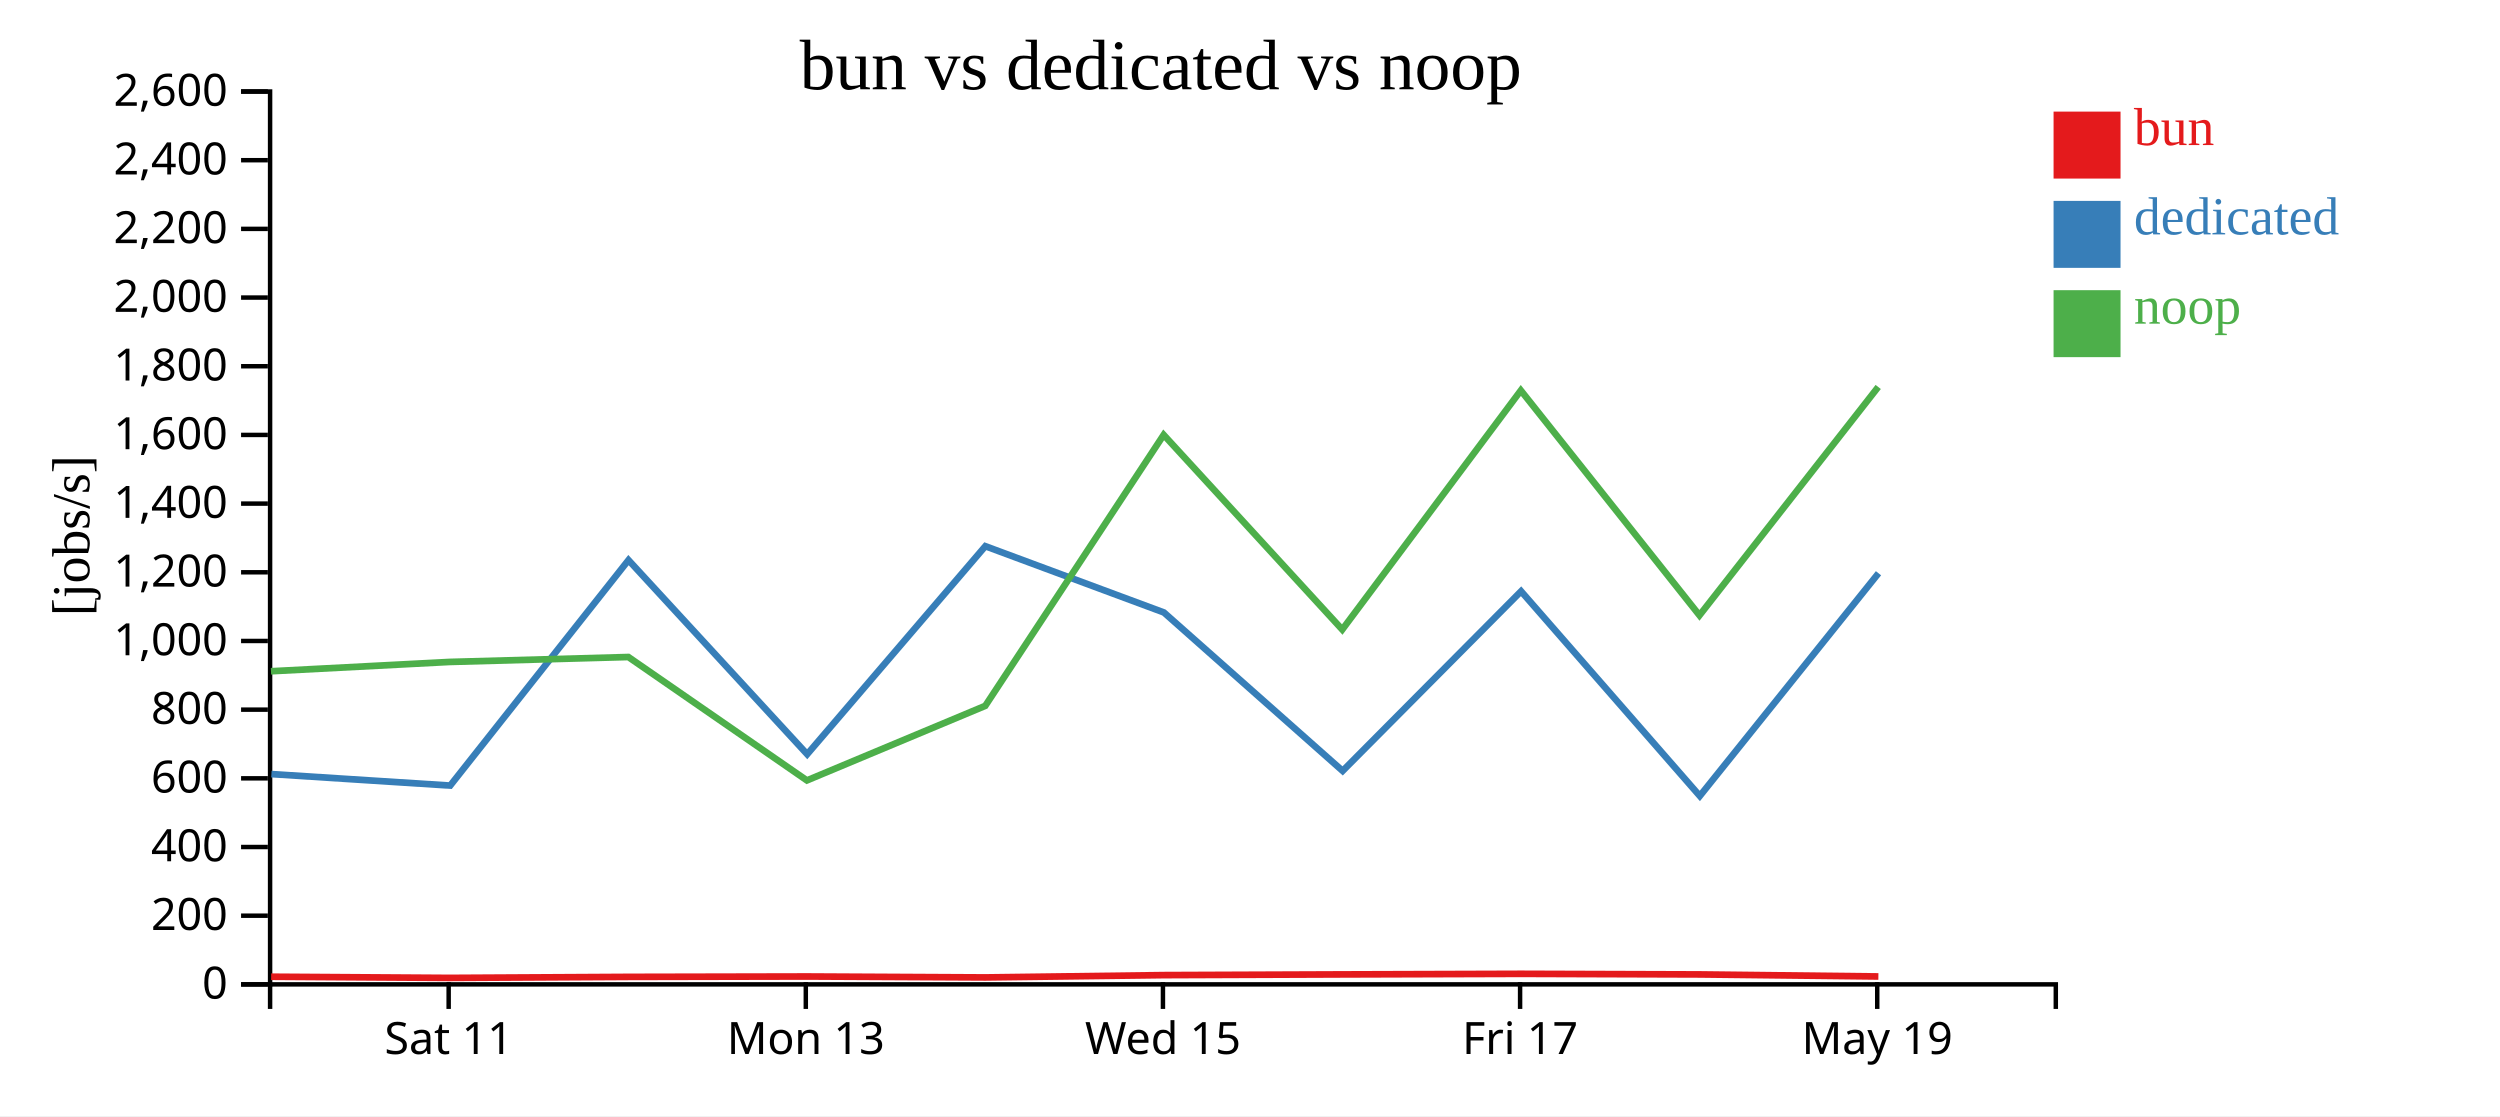
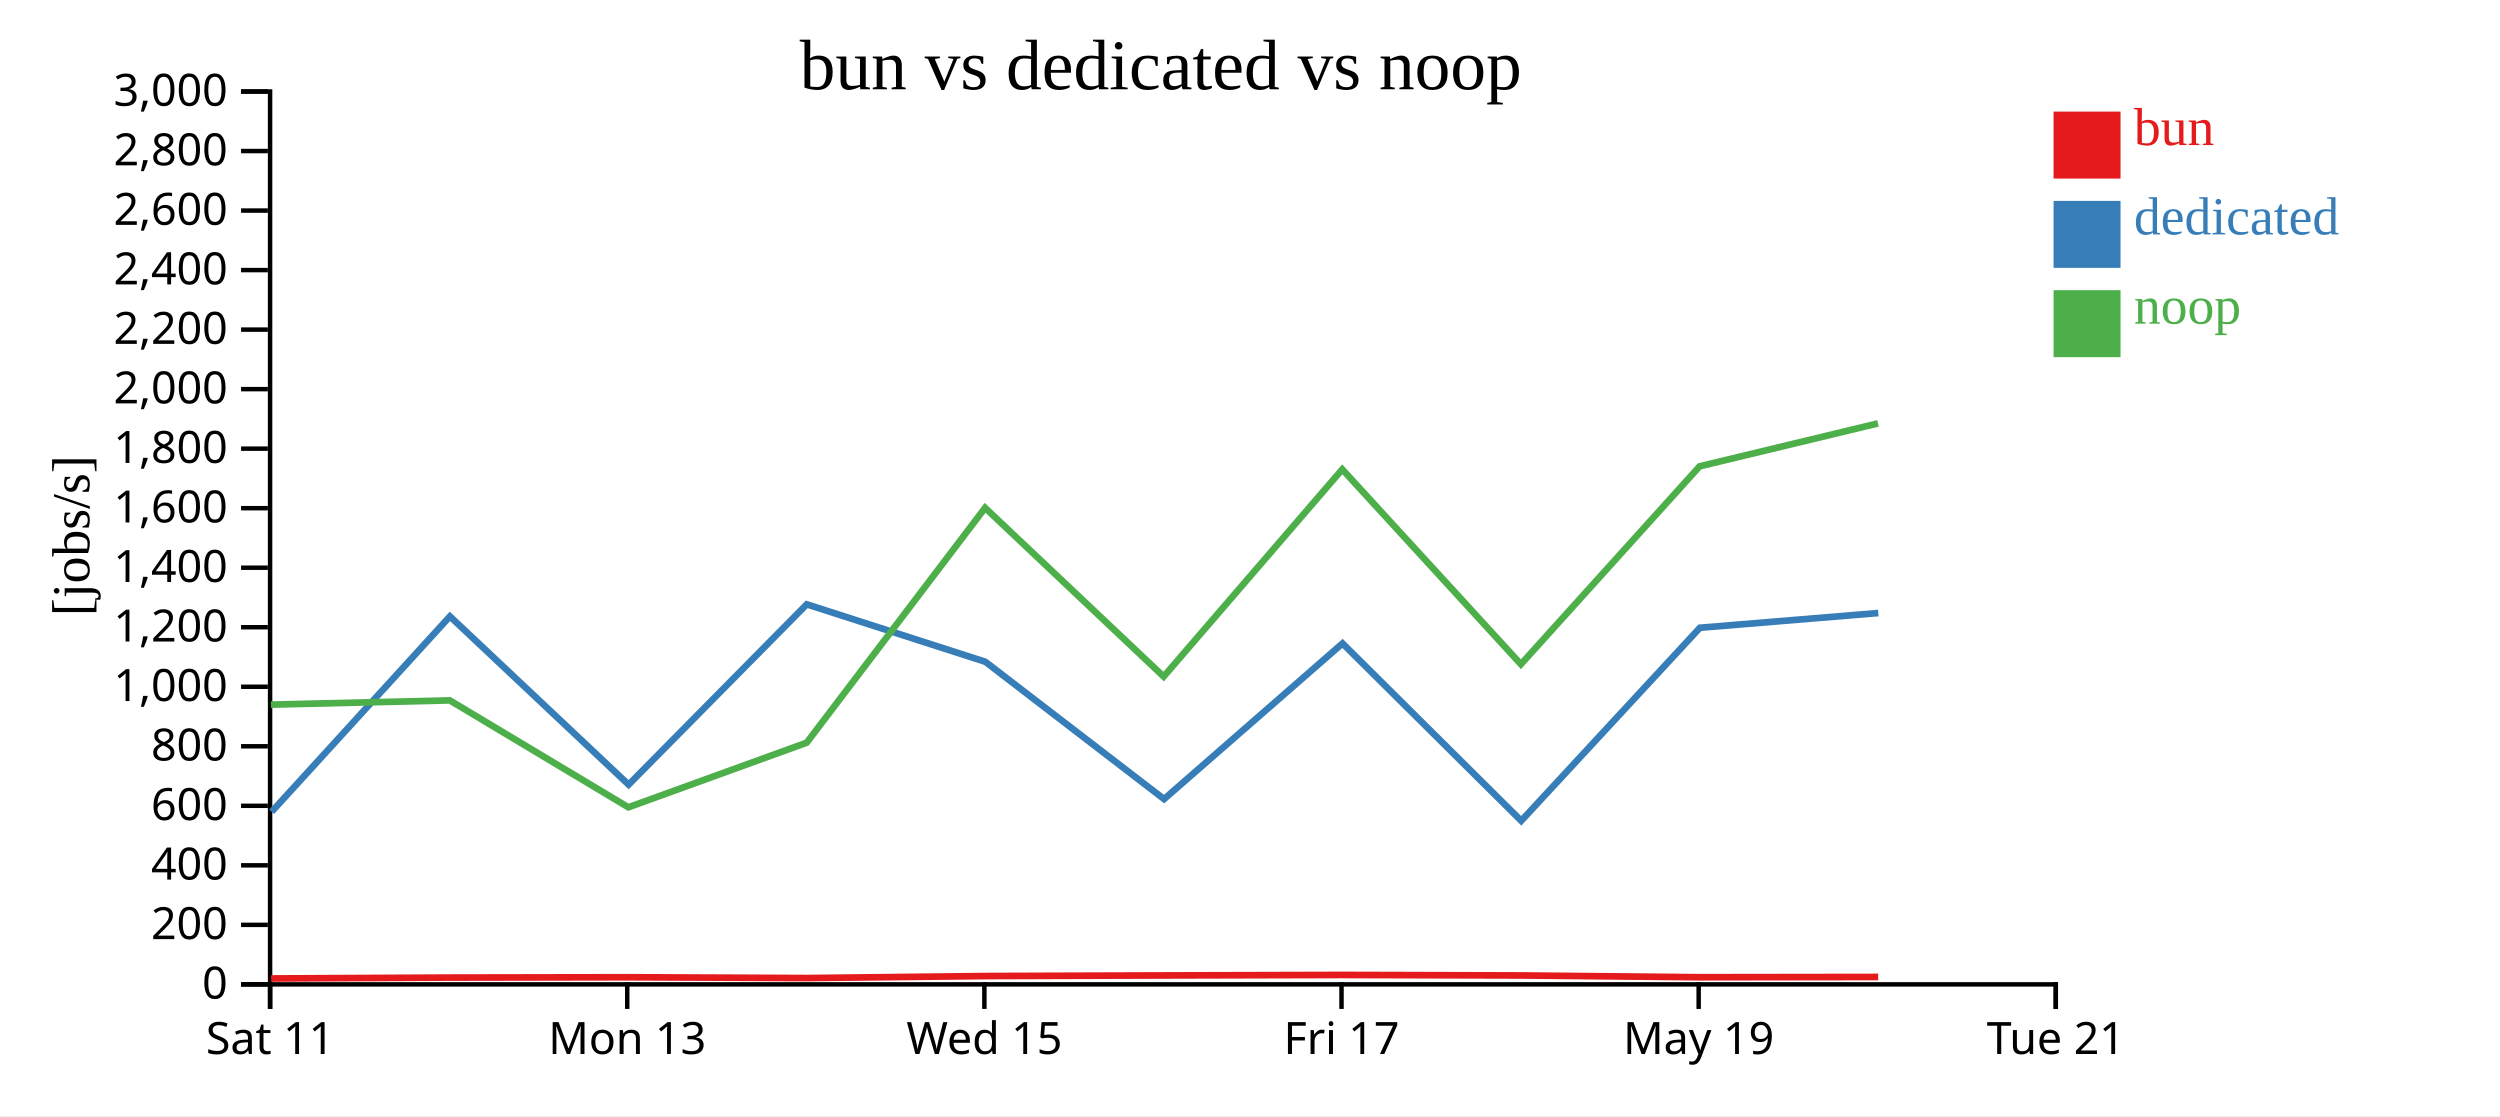
<svg xmlns="http://www.w3.org/2000/svg" width="560" height="250">
  <rect width="100%" height="100%" fill="white" />
  <g transform="translate(60,20)">
    <g transform="translate(0,200)" fill="none" font-size="10" font-family="sans-serif" text-anchor="middle">
      <path class="domain" stroke="currentColor" d="M0.5,6V0.5H400.5V6" />
-       <g class="tick" opacity="1" transform="translate(40.5,0)">
+       <g class="tick" opacity="1" transform="translate(0.5,0)">
        <line stroke="currentColor" y2="6" />
        <text fill="currentColor" y="9" dy="0.71em">Sat 11</text>
      </g>
-       <g class="tick" opacity="1" transform="translate(120.5,0)">
+       <g class="tick" opacity="1" transform="translate(80.5,0)">
        <line stroke="currentColor" y2="6" />
        <text fill="currentColor" y="9" dy="0.71em">Mon 13</text>
      </g>
-       <g class="tick" opacity="1" transform="translate(200.5,0)">
+       <g class="tick" opacity="1" transform="translate(160.5,0)">
        <line stroke="currentColor" y2="6" />
        <text fill="currentColor" y="9" dy="0.71em">Wed 15</text>
      </g>
-       <g class="tick" opacity="1" transform="translate(280.5,0)">
+       <g class="tick" opacity="1" transform="translate(240.5,0)">
        <line stroke="currentColor" y2="6" />
        <text fill="currentColor" y="9" dy="0.71em">Fri 17</text>
      </g>
-       <g class="tick" opacity="1" transform="translate(360.5,0)">
+       <g class="tick" opacity="1" transform="translate(320.5,0)">
        <line stroke="currentColor" y2="6" />
        <text fill="currentColor" y="9" dy="0.71em">May 19</text>
+       </g>
+       <g class="tick" opacity="1" transform="translate(400.5,0)">
+         <line stroke="currentColor" y2="6" />
+         <text fill="currentColor" y="9" dy="0.71em">Tue 21</text>
      </g>
    </g>
    <g fill="none" font-size="10" font-family="sans-serif" text-anchor="end">
      <path class="domain" stroke="currentColor" d="M-6,200.5H0.5V0.5H-6" />
      <g class="tick" opacity="1" transform="translate(0,200.5)">
        <line stroke="currentColor" x2="-6" />
        <text fill="currentColor" x="-9" dy="0.32em">0</text>
      </g>
-       <g class="tick" opacity="1" transform="translate(0,185.1154)">
+       <g class="tick" opacity="1" transform="translate(0,187.1667)">
        <line stroke="currentColor" x2="-6" />
        <text fill="currentColor" x="-9" dy="0.32em">200</text>
      </g>
-       <g class="tick" opacity="1" transform="translate(0,169.7308)">
+       <g class="tick" opacity="1" transform="translate(0,173.8333)">
        <line stroke="currentColor" x2="-6" />
        <text fill="currentColor" x="-9" dy="0.32em">400</text>
      </g>
-       <g class="tick" opacity="1" transform="translate(0,154.3462)">
+       <g class="tick" opacity="1" transform="translate(0,160.5)">
        <line stroke="currentColor" x2="-6" />
        <text fill="currentColor" x="-9" dy="0.32em">600</text>
      </g>
-       <g class="tick" opacity="1" transform="translate(0,138.9615)">
+       <g class="tick" opacity="1" transform="translate(0,147.1667)">
        <line stroke="currentColor" x2="-6" />
        <text fill="currentColor" x="-9" dy="0.32em">800</text>
      </g>
-       <g class="tick" opacity="1" transform="translate(0,123.5769)">
+       <g class="tick" opacity="1" transform="translate(0,133.8333)">
        <line stroke="currentColor" x2="-6" />
        <text fill="currentColor" x="-9" dy="0.32em">1,000</text>
      </g>
-       <g class="tick" opacity="1" transform="translate(0,108.1923)">
+       <g class="tick" opacity="1" transform="translate(0,120.5)">
        <line stroke="currentColor" x2="-6" />
        <text fill="currentColor" x="-9" dy="0.32em">1,200</text>
      </g>
-       <g class="tick" opacity="1" transform="translate(0,92.80769)">
+       <g class="tick" opacity="1" transform="translate(0,107.1667)">
        <line stroke="currentColor" x2="-6" />
        <text fill="currentColor" x="-9" dy="0.32em">1,400</text>
      </g>
-       <g class="tick" opacity="1" transform="translate(0,77.42308)">
+       <g class="tick" opacity="1" transform="translate(0,93.83333)">
        <line stroke="currentColor" x2="-6" />
        <text fill="currentColor" x="-9" dy="0.32em">1,600</text>
      </g>
-       <g class="tick" opacity="1" transform="translate(0,62.03846)">
+       <g class="tick" opacity="1" transform="translate(0,80.5)">
        <line stroke="currentColor" x2="-6" />
        <text fill="currentColor" x="-9" dy="0.32em">1,800</text>
      </g>
-       <g class="tick" opacity="1" transform="translate(0,46.65385)">
+       <g class="tick" opacity="1" transform="translate(0,67.16667)">
        <line stroke="currentColor" x2="-6" />
        <text fill="currentColor" x="-9" dy="0.32em">2,000</text>
      </g>
-       <g class="tick" opacity="1" transform="translate(0,31.26923)">
+       <g class="tick" opacity="1" transform="translate(0,53.83333)">
        <line stroke="currentColor" x2="-6" />
        <text fill="currentColor" x="-9" dy="0.32em">2,200</text>
      </g>
-       <g class="tick" opacity="1" transform="translate(0,15.88462)">
+       <g class="tick" opacity="1" transform="translate(0,40.5)">
        <line stroke="currentColor" x2="-6" />
        <text fill="currentColor" x="-9" dy="0.32em">2,400</text>
      </g>
+       <g class="tick" opacity="1" transform="translate(0,27.16667)">
+         <line stroke="currentColor" x2="-6" />
+         <text fill="currentColor" x="-9" dy="0.32em">2,600</text>
+       </g>
+       <g class="tick" opacity="1" transform="translate(0,13.83333)">
+         <line stroke="currentColor" x2="-6" />
+         <text fill="currentColor" x="-9" dy="0.32em">2,800</text>
+       </g>
      <g class="tick" opacity="1" transform="translate(0,0.5)">
        <line stroke="currentColor" x2="-6" />
-         <text fill="currentColor" x="-9" dy="0.32em">2,600</text>
+         <text fill="currentColor" x="-9" dy="0.32em">3,000</text>
      </g>
    </g>
    <text text-anchor="middle" style="font-size: 12px" transform="rotate(-90)" y="-40" x="-100">[jobs/s]</text>
    <text text-anchor="middle" style="font-size: 16px" y="0" x="200">bun vs dedicated vs noop</text>
-     <path class="line" fill="none" stroke="#e41a1c" stroke-width="1.5" d="M0.736,198.787L40.731,199.05L80.79,198.822L120.786,198.734L160.746,198.944L200.692,198.426L240.697,198.268L280.694,198.139L320.717,198.271L360.757,198.73" />
-     <path class="line" fill="none" stroke="#377eb8" stroke-width="1.5" d="M0.797,153.398L40.84,155.97L80.781,105.466L120.807,148.949L160.717,102.349L200.709,117.194L240.753,152.682L280.721,112.448L320.76,158.3L360.783,108.406" />
-     <path class="line" fill="none" stroke="#4daf4a" stroke-width="1.5" d="M0.695,130.361L40.686,128.276L80.75,127.172L120.748,154.812L160.7,138.109L200.66,77.409L240.663,121.022L280.667,67.463L320.682,117.834L360.719,66.679" />
+     <path class="line" fill="none" stroke="#e41a1c" stroke-width="1.5" d="M0.731,199.177L40.79,198.979L80.786,198.903L120.746,199.085L160.692,198.636L200.697,198.499L240.694,198.387L280.717,198.502L320.757,198.899L360.708,198.842" />
+     <path class="line" fill="none" stroke="#377eb8" stroke-width="1.5" d="M0.84,161.841L40.781,118.071L80.807,155.756L120.717,115.369L160.709,128.235L200.753,158.991L240.721,124.122L280.76,163.86L320.783,120.618L360.741,117.318" />
+     <path class="line" fill="none" stroke="#4daf4a" stroke-width="1.5" d="M0.686,137.839L40.75,136.883L80.748,160.837L120.7,146.361L160.66,93.755L200.663,131.552L240.667,85.134L280.682,128.789L320.719,84.455L360.671,74.836" />
    <rect class="dot" x="400" y="5" width="15" height="15" style="fill: #e41a1c;" />
    <rect class="dot" x="400" y="25" width="15" height="15" style="fill: #377eb8;" />
    <rect class="dot" x="400" y="45" width="15" height="15" style="fill: #4daf4a;" />
    <text class="label" x="418" y="12.5" style="fill: #e41a1c; alignment-baseline: middle;" text-anchor="left">bun</text>
    <text class="label" x="418" y="32.5" style="fill: #377eb8; alignment-baseline: middle;" text-anchor="left">dedicated</text>
    <text class="label" x="418" y="52.5" style="fill: #4daf4a; alignment-baseline: middle;" text-anchor="left">noop</text>
  </g>
</svg>
